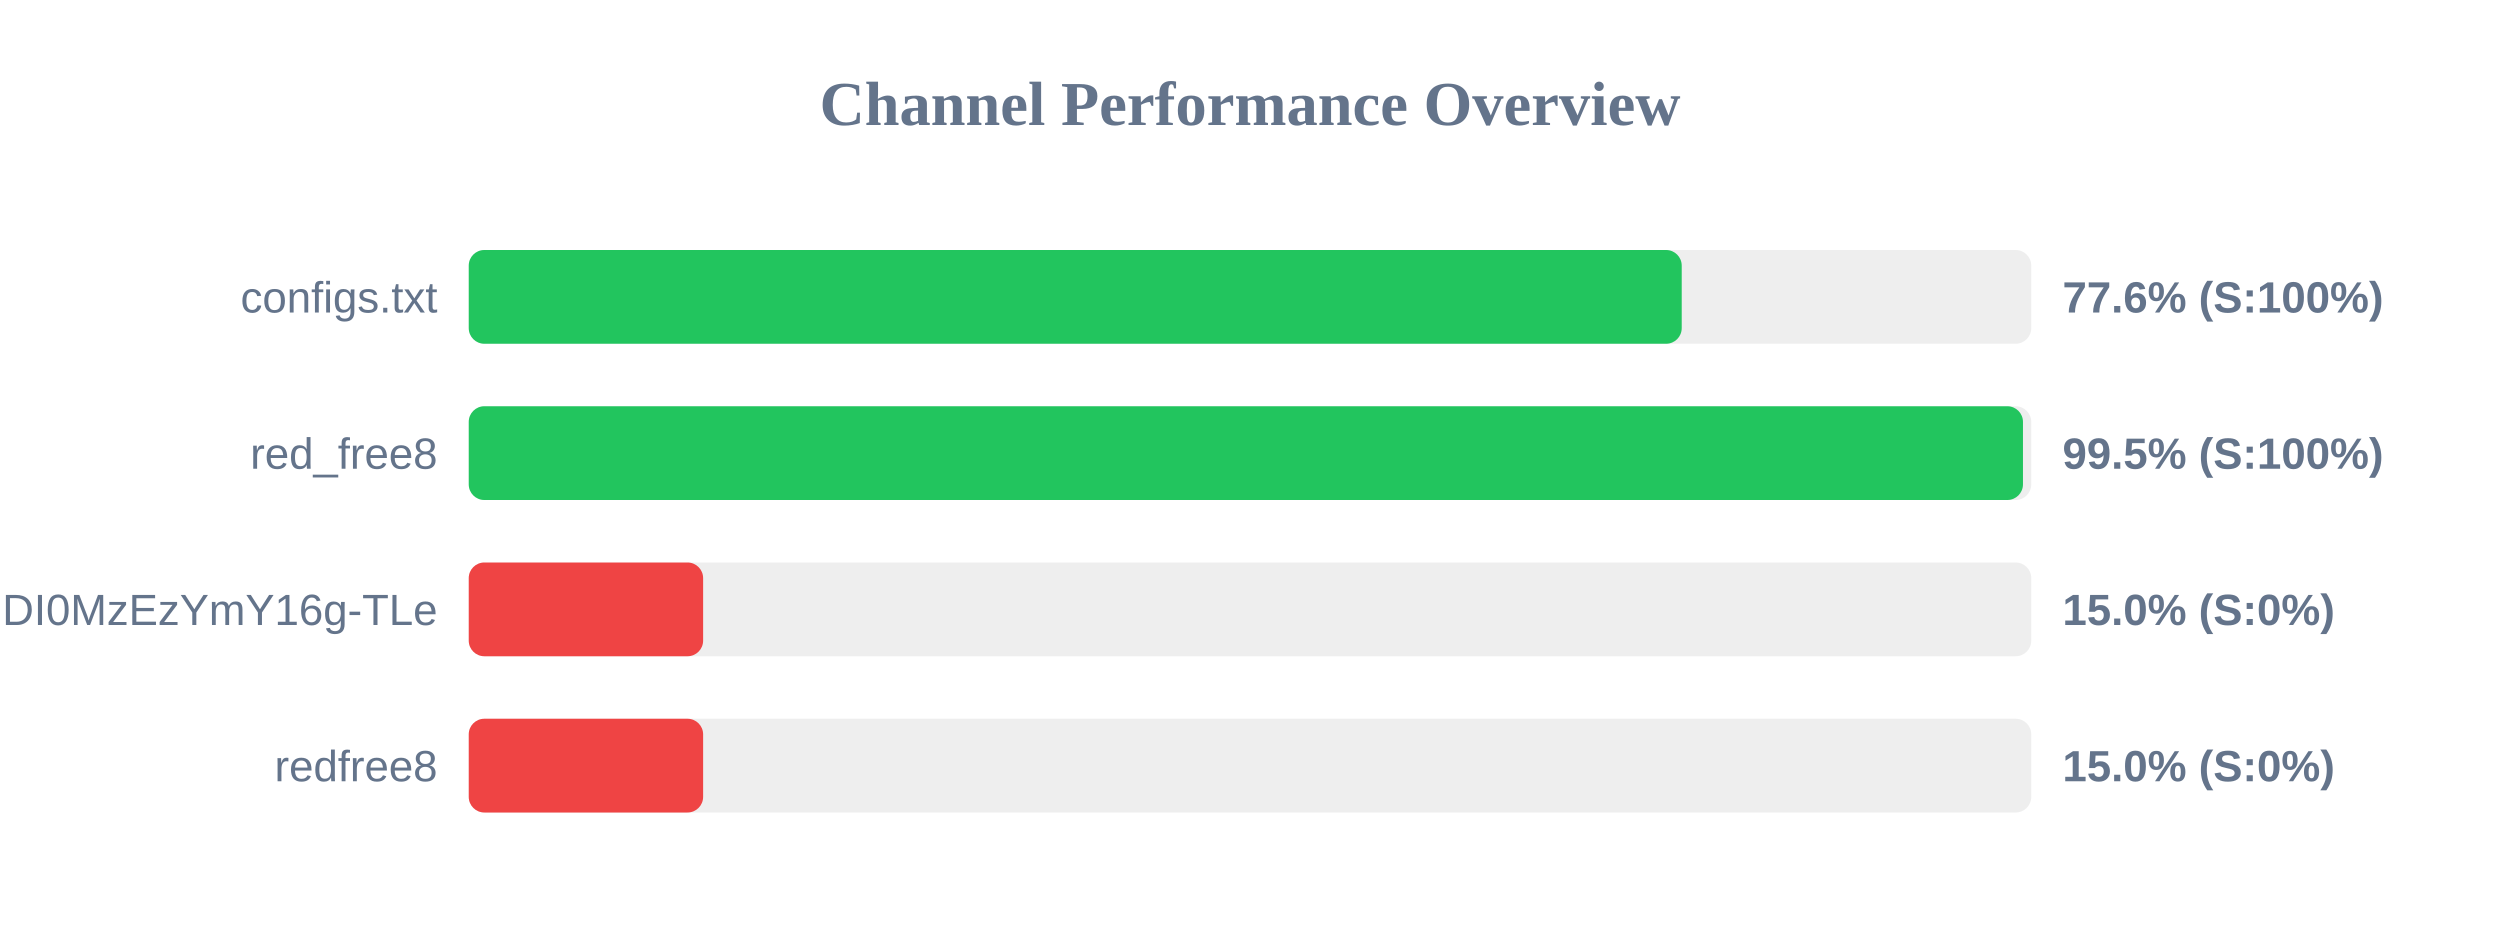
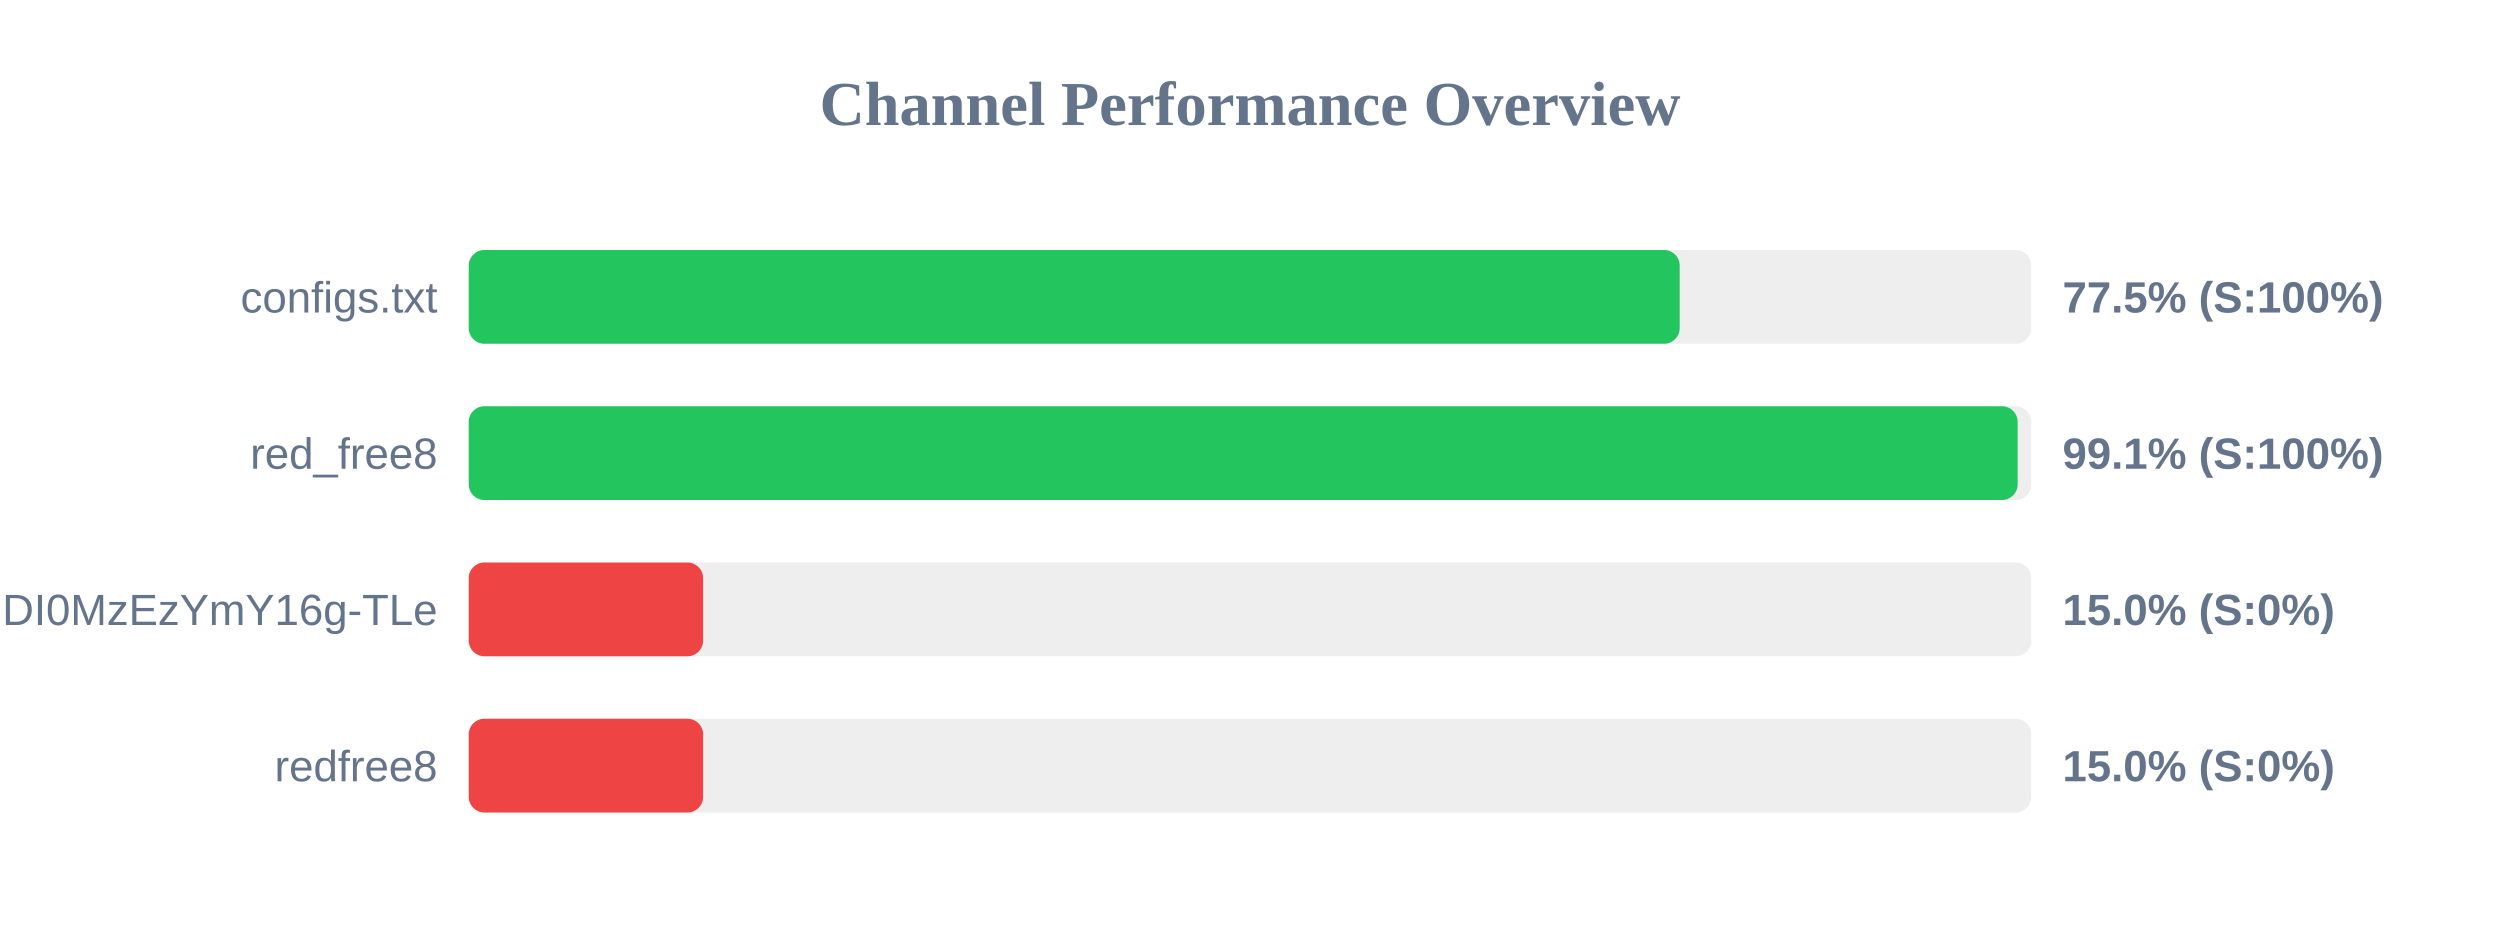
<svg xmlns="http://www.w3.org/2000/svg" width="800" height="300" version="1.1">
  <style>
        .row { font: 14px Arial; fill: #64748b; }
        .score { font: bold 14px Arial; fill: #64748b; }
    </style>
  <text x="400" y="40" text-anchor="middle" font-size="20px" font-weight="bold" fill="#64748b">Channel Performance Overview</text>
  <rect x="150" y="80" width="500" height="30" fill="#eee" rx="5" />
-   <rect x="150" y="80" width="388.15" height="30" fill="#22c55e" rx="5" />
+   <rect x="150" y="80" width="387.5" height="30" fill="#22c55e" rx="5" />
  <text x="140" y="100" text-anchor="end" class="row">configs.txt</text>
-   <text x="660" y="100" text-anchor="start" class="score">77.6% (S:100%)</text>
+   <text x="660" y="100" text-anchor="start" class="score">77.5% (S:100%)</text>
  <rect x="150" y="130" width="500" height="30" fill="#eee" rx="5" />
-   <rect x="150" y="130" width="497.35" height="30" fill="#22c55e" rx="5" />
+   <rect x="150" y="130" width="495.65" height="30" fill="#22c55e" rx="5" />
  <text x="140" y="150" text-anchor="end" class="row">red_free8</text>
-   <text x="660" y="150" text-anchor="start" class="score">99.5% (S:100%)</text>
+   <text x="660" y="150" text-anchor="start" class="score">99.1% (S:100%)</text>
  <rect x="150" y="180" width="500" height="30" fill="#eee" rx="5" />
  <rect x="150" y="180" width="75.0" height="30" fill="#ef4444" rx="5" />
  <text x="140" y="200" text-anchor="end" class="row">NjEzODY1NDgyOCwxNzQ1NDI0MzEzYmY16g-TLe</text>
  <text x="660" y="200" text-anchor="start" class="score">15.0% (S:0%)</text>
  <rect x="150" y="230" width="500" height="30" fill="#eee" rx="5" />
  <rect x="150" y="230" width="75.0" height="30" fill="#ef4444" rx="5" />
  <text x="140" y="250" text-anchor="end" class="row">redfree8</text>
  <text x="660" y="250" text-anchor="start" class="score">15.0% (S:0%)</text>
</svg>
